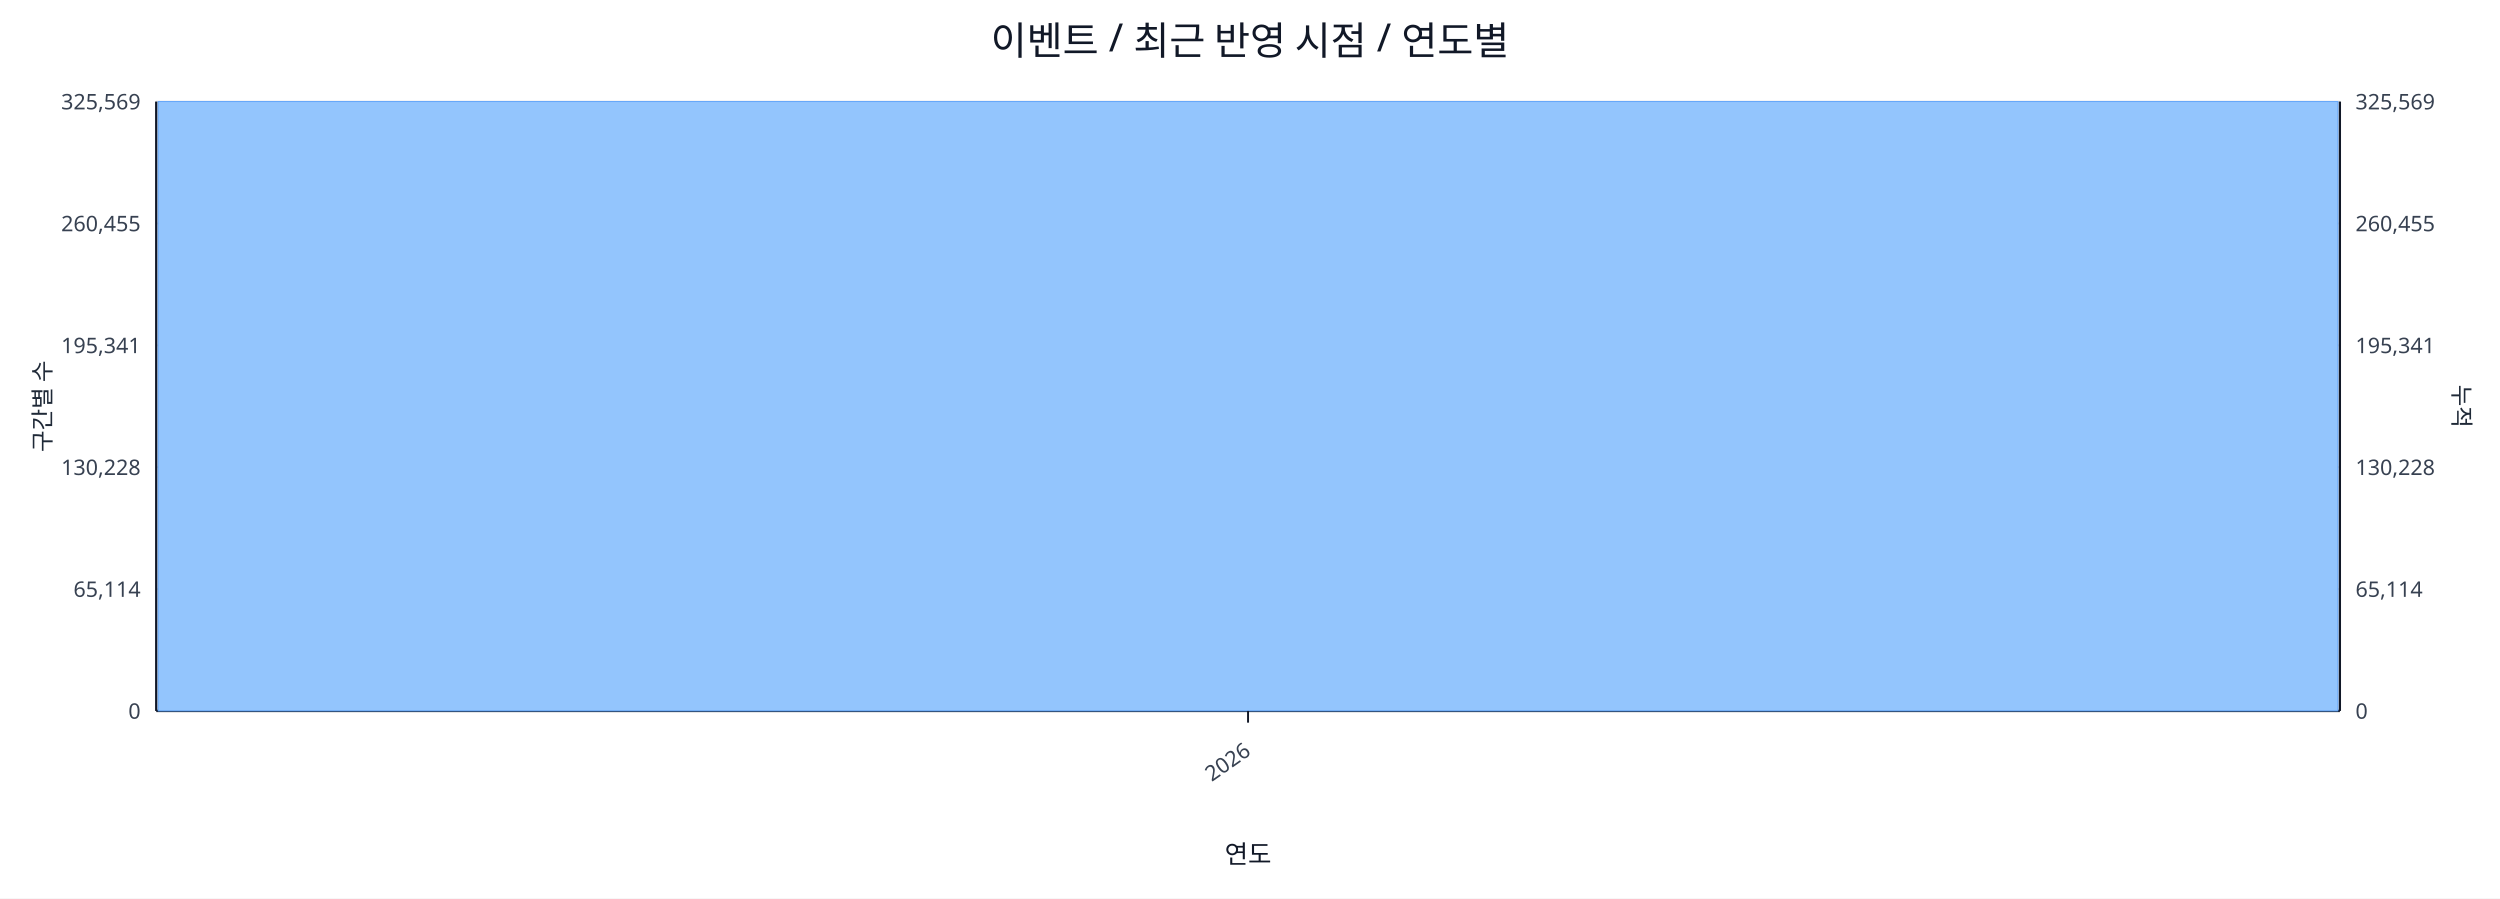
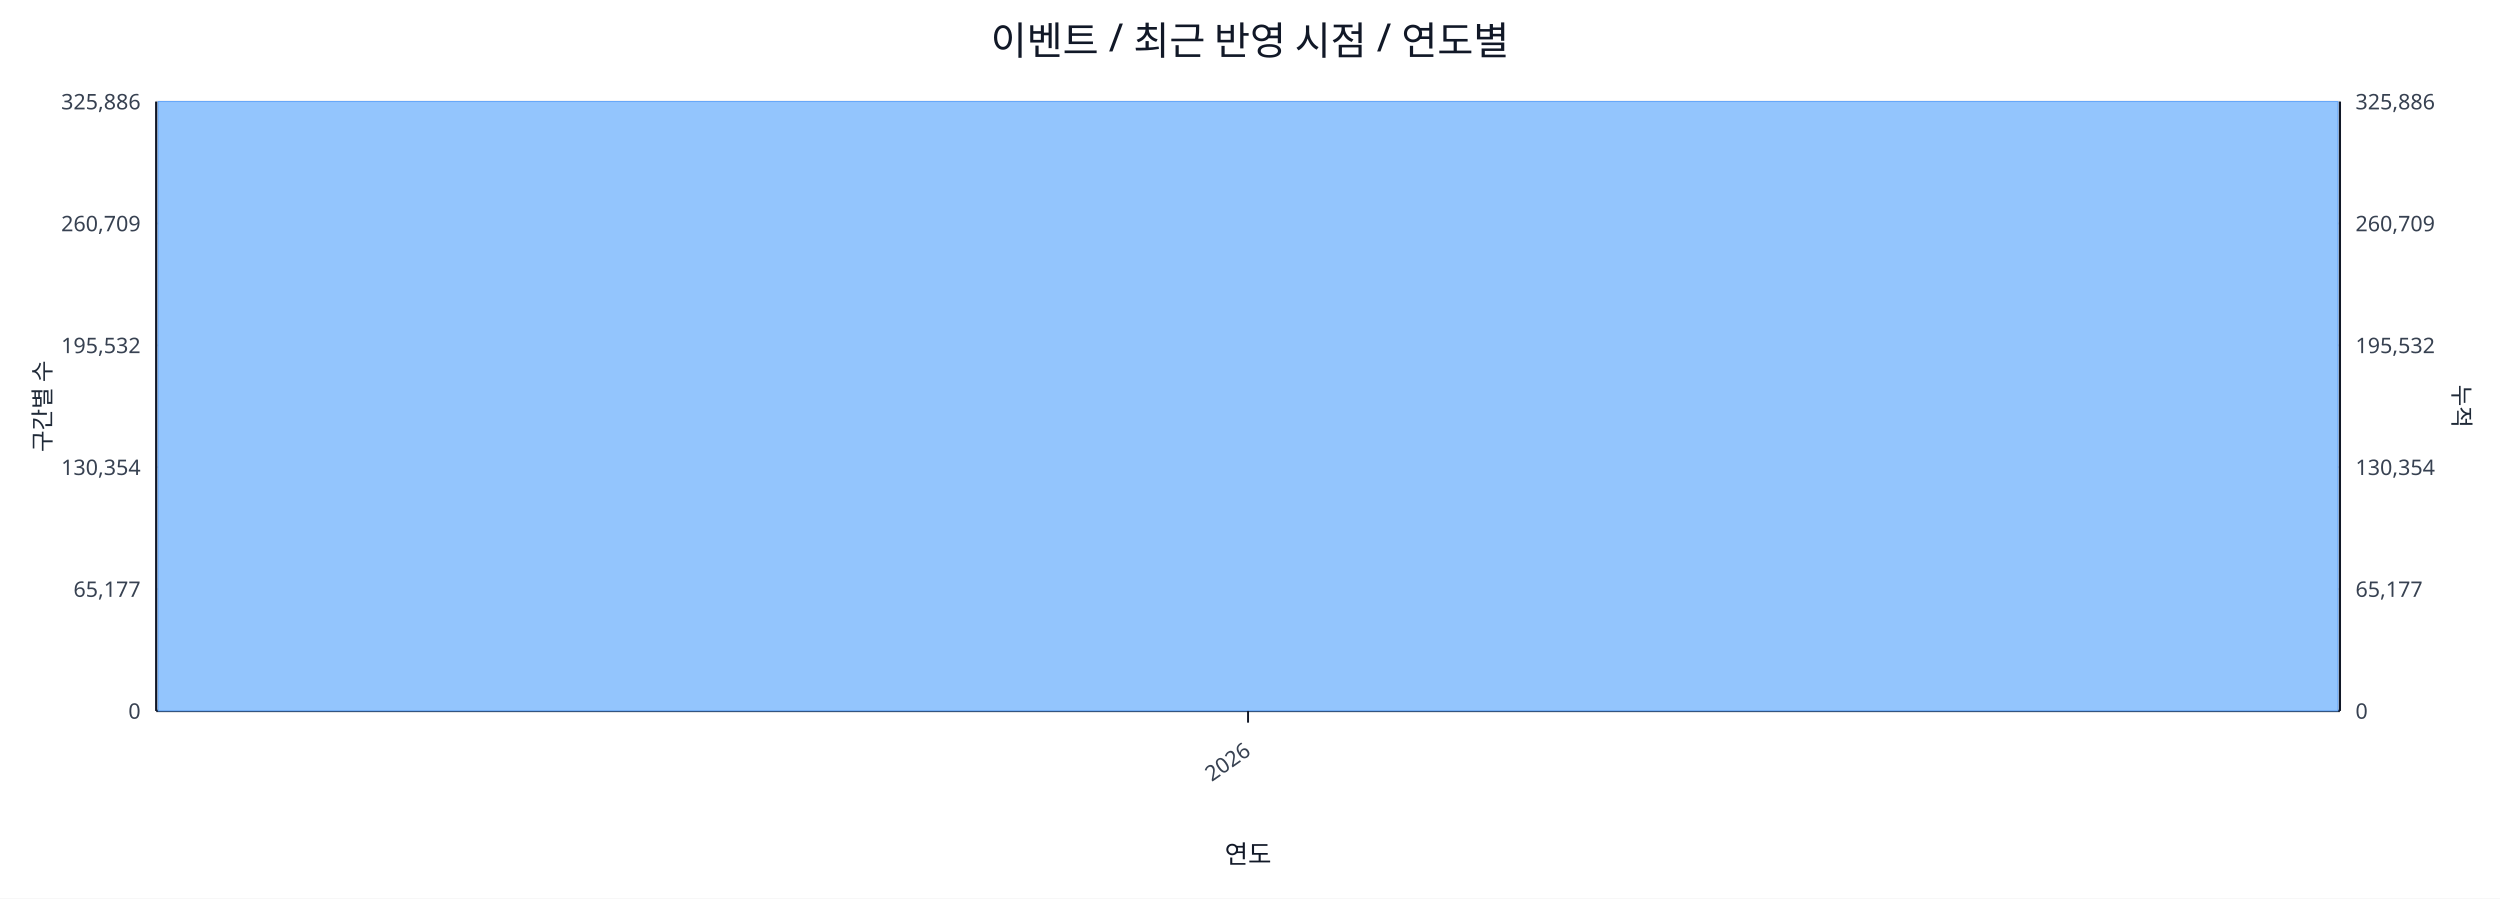
<svg xmlns="http://www.w3.org/2000/svg" width="1280" height="460" viewBox="0 0 1280 460">
  <rect x="0" y="0" width="100%" height="100%" fill="#ffffff" />
  <text x="640.0" y="28" font-size="20" text-anchor="middle" font-family="sans-serif" fill="#111827">이벤트 / 최근 반영 시점 / 연도별</text>
  <line x1="80.0" y1="52.0" x2="1198.0" y2="52.0" stroke="#e5e7eb" stroke-width="1" />
-   <text x="72.0" y="56.0" font-size="11" text-anchor="end" font-family="sans-serif" fill="#374151">325,569</text>
-   <text x="1206.0" y="56.0" font-size="11" text-anchor="start" font-family="sans-serif" fill="#374151">325,569</text>
+   <text x="72.0" y="56.0" font-size="11" text-anchor="end" font-family="sans-serif" fill="#374151">325,886</text>
+   <text x="1206.0" y="56.0" font-size="11" text-anchor="start" font-family="sans-serif" fill="#374151">325,886</text>
  <line x1="80.0" y1="114.4" x2="1198.0" y2="114.4" stroke="#e5e7eb" stroke-width="1" />
-   <text x="72.0" y="118.4" font-size="11" text-anchor="end" font-family="sans-serif" fill="#374151">260,455</text>
-   <text x="1206.0" y="118.4" font-size="11" text-anchor="start" font-family="sans-serif" fill="#374151">260,455</text>
+   <text x="72.0" y="118.4" font-size="11" text-anchor="end" font-family="sans-serif" fill="#374151">260,709</text>
+   <text x="1206.0" y="118.4" font-size="11" text-anchor="start" font-family="sans-serif" fill="#374151">260,709</text>
  <line x1="80.0" y1="176.8" x2="1198.0" y2="176.8" stroke="#e5e7eb" stroke-width="1" />
-   <text x="72.0" y="180.8" font-size="11" text-anchor="end" font-family="sans-serif" fill="#374151">195,341</text>
-   <text x="1206.0" y="180.8" font-size="11" text-anchor="start" font-family="sans-serif" fill="#374151">195,341</text>
+   <text x="72.0" y="180.8" font-size="11" text-anchor="end" font-family="sans-serif" fill="#374151">195,532</text>
+   <text x="1206.0" y="180.8" font-size="11" text-anchor="start" font-family="sans-serif" fill="#374151">195,532</text>
  <line x1="80.0" y1="239.2" x2="1198.0" y2="239.2" stroke="#e5e7eb" stroke-width="1" />
-   <text x="72.0" y="243.2" font-size="11" text-anchor="end" font-family="sans-serif" fill="#374151">130,228</text>
-   <text x="1206.0" y="243.2" font-size="11" text-anchor="start" font-family="sans-serif" fill="#374151">130,228</text>
+   <text x="72.0" y="243.2" font-size="11" text-anchor="end" font-family="sans-serif" fill="#374151">130,354</text>
+   <text x="1206.0" y="243.2" font-size="11" text-anchor="start" font-family="sans-serif" fill="#374151">130,354</text>
  <line x1="80.0" y1="301.6" x2="1198.0" y2="301.6" stroke="#e5e7eb" stroke-width="1" />
-   <text x="72.0" y="305.6" font-size="11" text-anchor="end" font-family="sans-serif" fill="#374151">65,114</text>
-   <text x="1206.0" y="305.6" font-size="11" text-anchor="start" font-family="sans-serif" fill="#374151">65,114</text>
+   <text x="72.0" y="305.6" font-size="11" text-anchor="end" font-family="sans-serif" fill="#374151">65,177</text>
+   <text x="1206.0" y="305.6" font-size="11" text-anchor="start" font-family="sans-serif" fill="#374151">65,177</text>
  <line x1="80.0" y1="364.0" x2="1198.0" y2="364.0" stroke="#e5e7eb" stroke-width="1" />
  <text x="72.0" y="368.0" font-size="11" text-anchor="end" font-family="sans-serif" fill="#374151">0</text>
  <text x="1206.0" y="368.0" font-size="11" text-anchor="start" font-family="sans-serif" fill="#374151">0</text>
  <line x1="80.0" y1="364.0" x2="1198.0" y2="364.0" stroke="#111827" stroke-width="1.2" />
  <line x1="80.0" y1="52.0" x2="80.0" y2="364.0" stroke="#111827" stroke-width="1.2" />
  <line x1="1198.0" y1="52.0" x2="1198.0" y2="364.0" stroke="#111827" stroke-width="1.2" />
  <rect x="81.0" y="52.0" width="1116.0" height="312.0" fill="#93c5fd" stroke="#60a5fa" stroke-width="0.5" />
  <polyline fill="none" stroke="#ef4444" stroke-width="2" points="639.0,52.0" />
  <line x1="639.0" y1="364.0" x2="639.0" y2="370.0" stroke="#111827" stroke-width="1" />
  <text x="641.0" y="386.0" font-size="11" text-anchor="end" transform="rotate(-35 641.0 386.0)" font-family="sans-serif" fill="#374151">2026</text>
  <text x="26" y="208.0" font-size="12" transform="rotate(-90 26 208.0)" text-anchor="middle" font-family="sans-serif" fill="#1f2937">구간별 수</text>
  <text x="1256.0" y="208.0" font-size="12" transform="rotate(90 1256.0 208.0)" text-anchor="middle" font-family="sans-serif" fill="#1f2937">누적</text>
  <text x="639.0" y="442.0" font-size="13" text-anchor="middle" font-family="sans-serif" fill="#111827">연도</text>
</svg>
